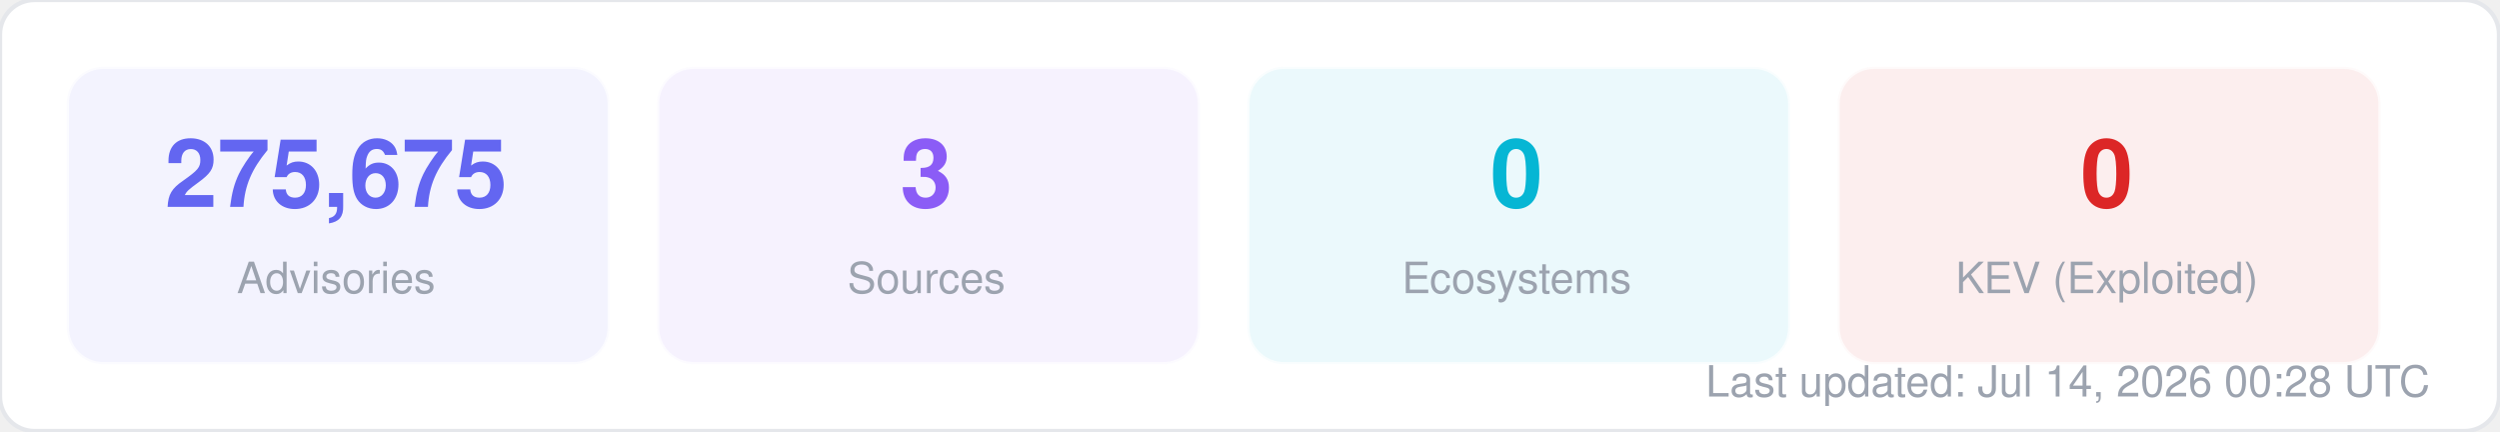
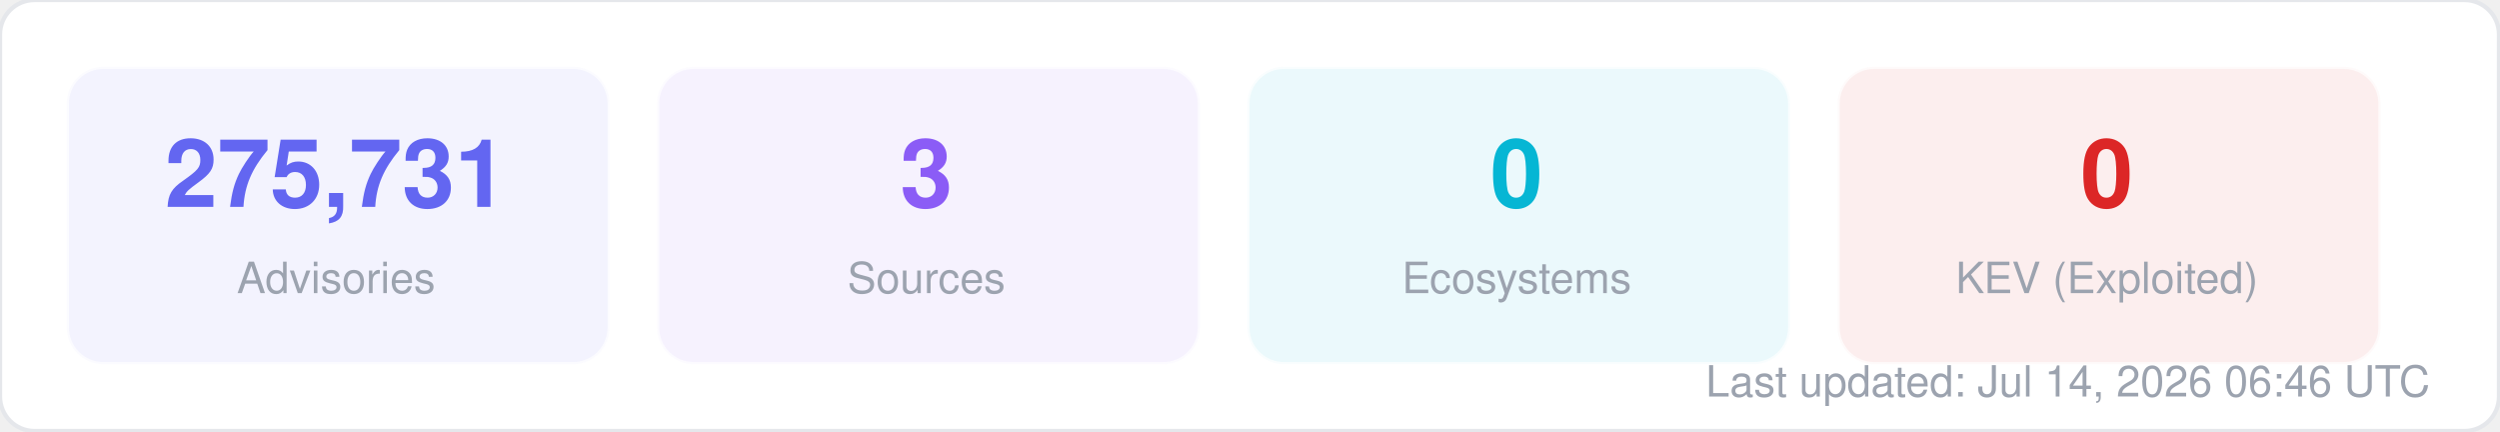
<svg xmlns="http://www.w3.org/2000/svg" width="580" height="100" viewBox="0 0 580 100" fill="none">
  <style>
  text { font-family: -apple-system, BlinkMacSystemFont, "Segoe UI", Helvetica, Arial, sans-serif; }
  .title { font-size: 14px; font-weight: 700; fill: #1f2937; }
  .label { font-size: 11px; fill: #6b7280; }
  .value { font-size: 11px; font-weight: 600; fill: #374151; }
  .big-number { font-size: 28px; font-weight: 800; fill: #111827; }
  .sub { font-size: 10px; fill: #9ca3af; }
</style>
  <rect width="580" height="100" rx="8" fill="#ffffff" stroke="#e5e7eb" stroke-width="1" />
  <rect x="16" y="16" width="125" height="68" rx="8" fill="#6366f1" opacity="0.08" stroke="#6366f1" stroke-width="1" stroke-opacity="0.3" />
-   <text x="78" y="48" text-anchor="middle" class="big-number" style="font-size:22px; fill:#6366f1">275,675</text>
+   <text x="78" y="48" text-anchor="middle" class="big-number" style="font-size:22px; fill:#6366f1">275,731</text>
  <text x="78" y="68" text-anchor="middle" class="sub">Advisories</text>
  <rect x="153" y="16" width="125" height="68" rx="8" fill="#8b5cf6" opacity="0.08" stroke="#8b5cf6" stroke-width="1" stroke-opacity="0.3" />
  <text x="215" y="48" text-anchor="middle" class="big-number" style="font-size:22px; fill:#8b5cf6">3</text>
  <text x="215" y="68" text-anchor="middle" class="sub">Sources</text>
  <rect x="290" y="16" width="125" height="68" rx="8" fill="#06b6d4" opacity="0.08" stroke="#06b6d4" stroke-width="1" stroke-opacity="0.3" />
  <text x="352" y="48" text-anchor="middle" class="big-number" style="font-size:22px; fill:#06b6d4">0</text>
  <text x="352" y="68" text-anchor="middle" class="sub">Ecosystems</text>
  <rect x="427" y="16" width="125" height="68" rx="8" fill="#dc2626" opacity="0.08" stroke="#dc2626" stroke-width="1" stroke-opacity="0.3" />
  <text x="489" y="48" text-anchor="middle" class="big-number" style="font-size:22px; fill:#dc2626">0</text>
  <text x="489" y="68" text-anchor="middle" class="sub">KEV (Exploited)</text>
-   <text x="564" y="92" text-anchor="end" class="sub">Last updated: Jul 14, 2026 00:28 UTC</text>
+   <text x="564" y="92" text-anchor="end" class="sub">Last updated: Jul 14, 2026 06:46 UTC</text>
</svg>
